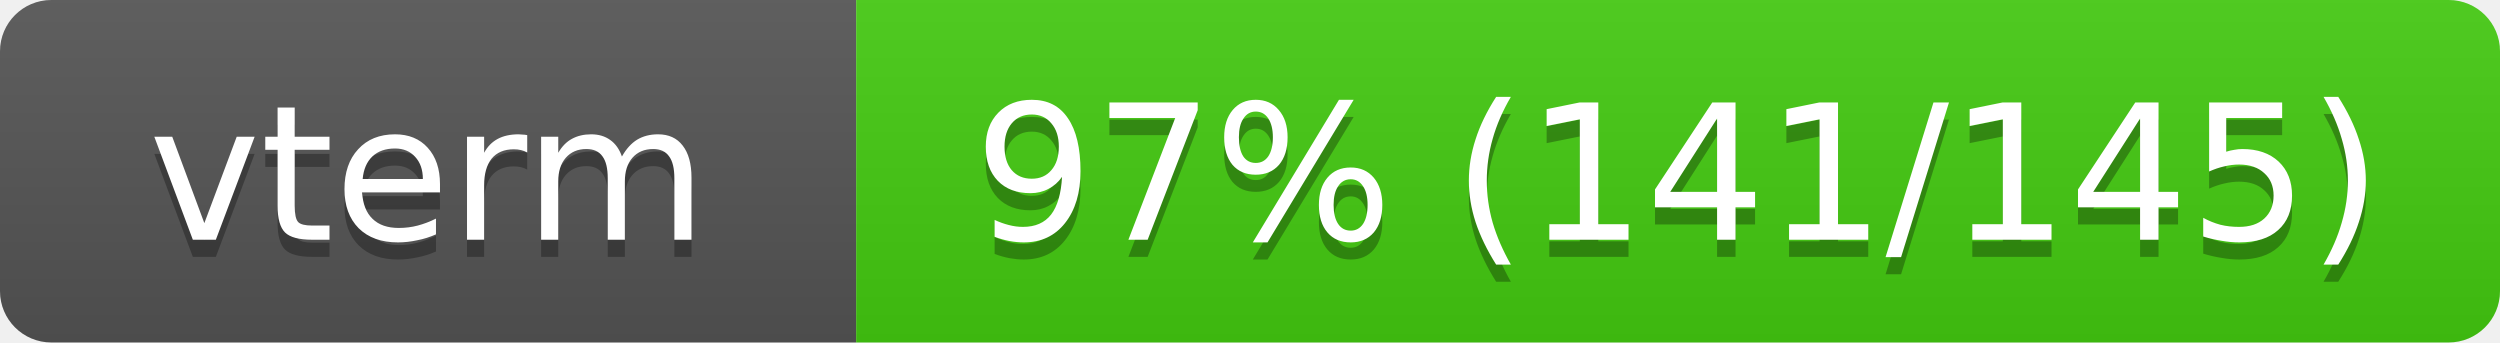
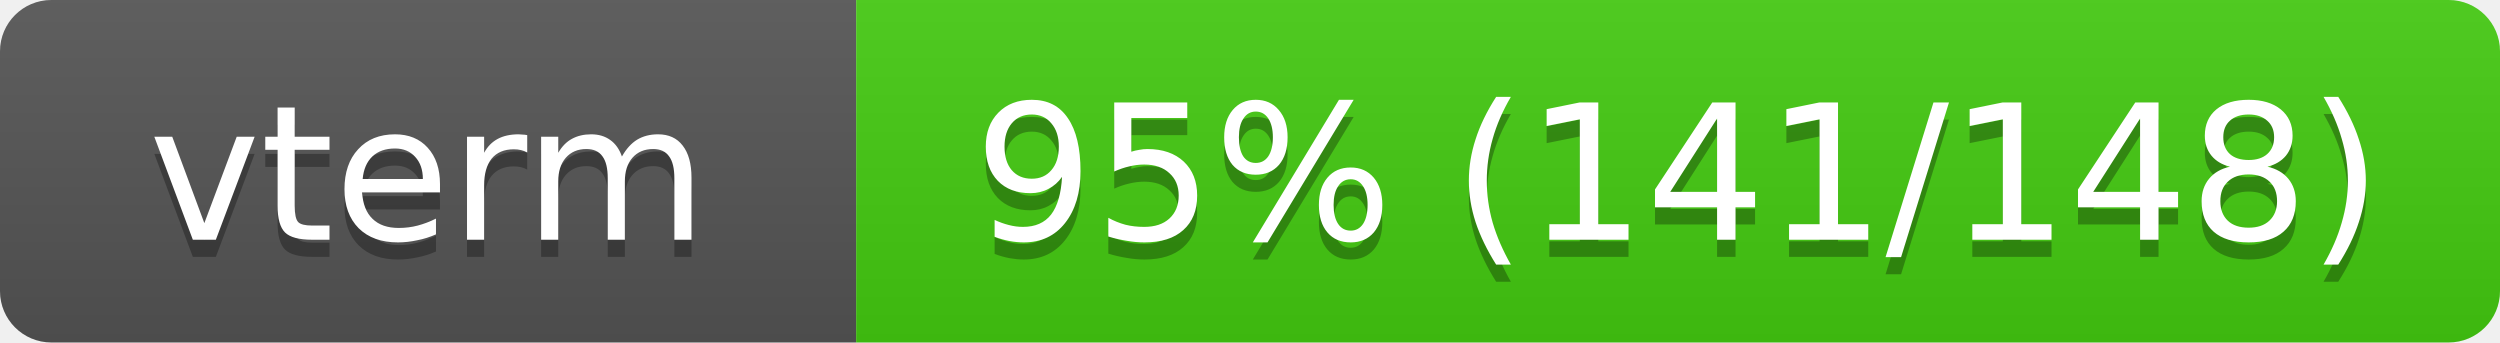
<svg xmlns="http://www.w3.org/2000/svg" width="146" height="20">
  <linearGradient id="s" x2="0" y2="100%">
    <stop offset="0" stop-color="#bbb" stop-opacity=".1" />
    <stop offset="1" stop-opacity=".1" />
  </linearGradient>
  <clipPath id="r">
    <rect width="146" height="20" rx="3" fill="#fff" />
  </clipPath>
  <g clip-path="url(#r)">
    <rect width="50" height="20" fill="#555" />
    <rect x="50" width="96" height="20" fill="#4c1" />
    <rect width="146" height="20" fill="url(#s)" />
  </g>
  <g fill="#fff" text-anchor="middle" font-family="Verdana,Geneva,DejaVu Sans,sans-serif" font-size="11">
    <text x="25" y="15" fill="#010101" fill-opacity=".3">vterm</text>
    <text x="25" y="14">vterm</text>
-     <text x="98" y="15" fill="#010101" fill-opacity=".3">97% (141/145)</text>
-     <text x="98" y="14">97% (141/145)</text>
+     <text x="98" y="15" fill="#010101" fill-opacity=".3">95% (141/148)</text>
+     <text x="98" y="14">95% (141/148)</text>
  </g>
</svg>
